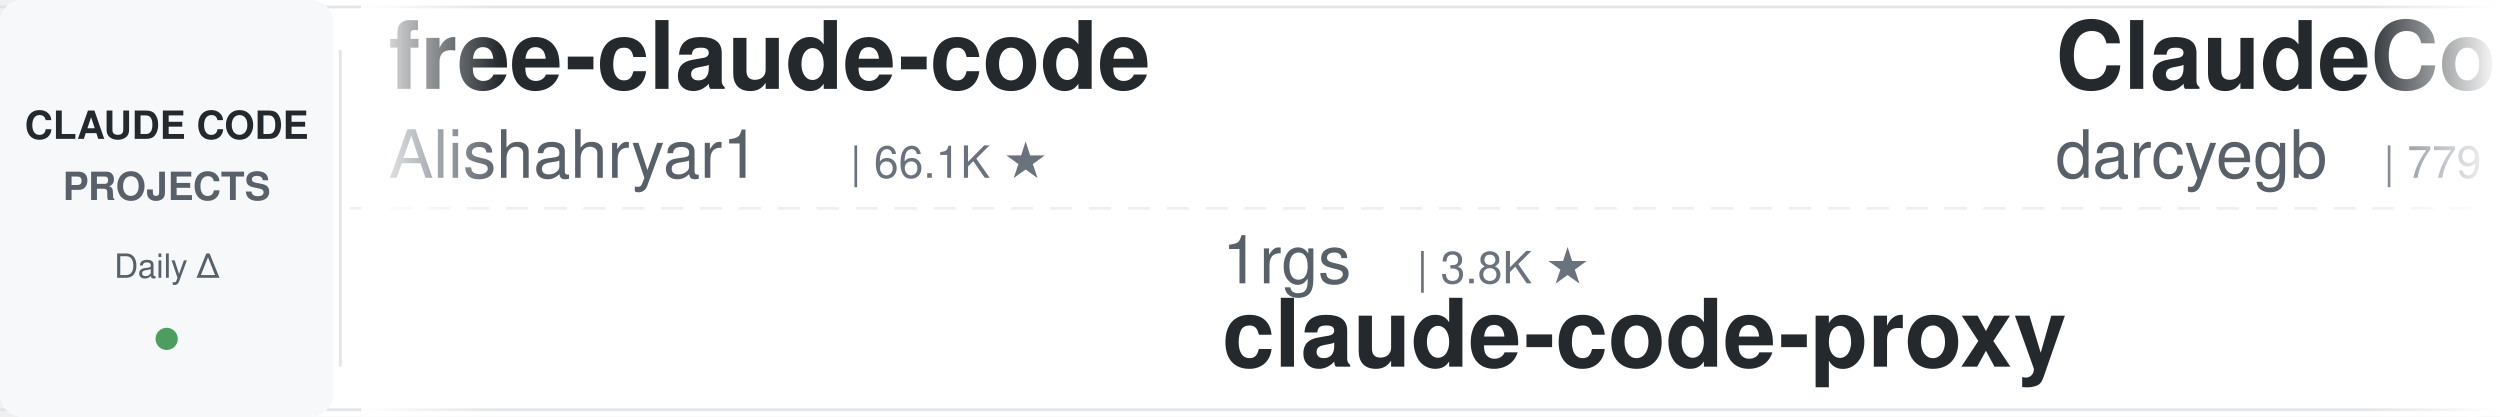
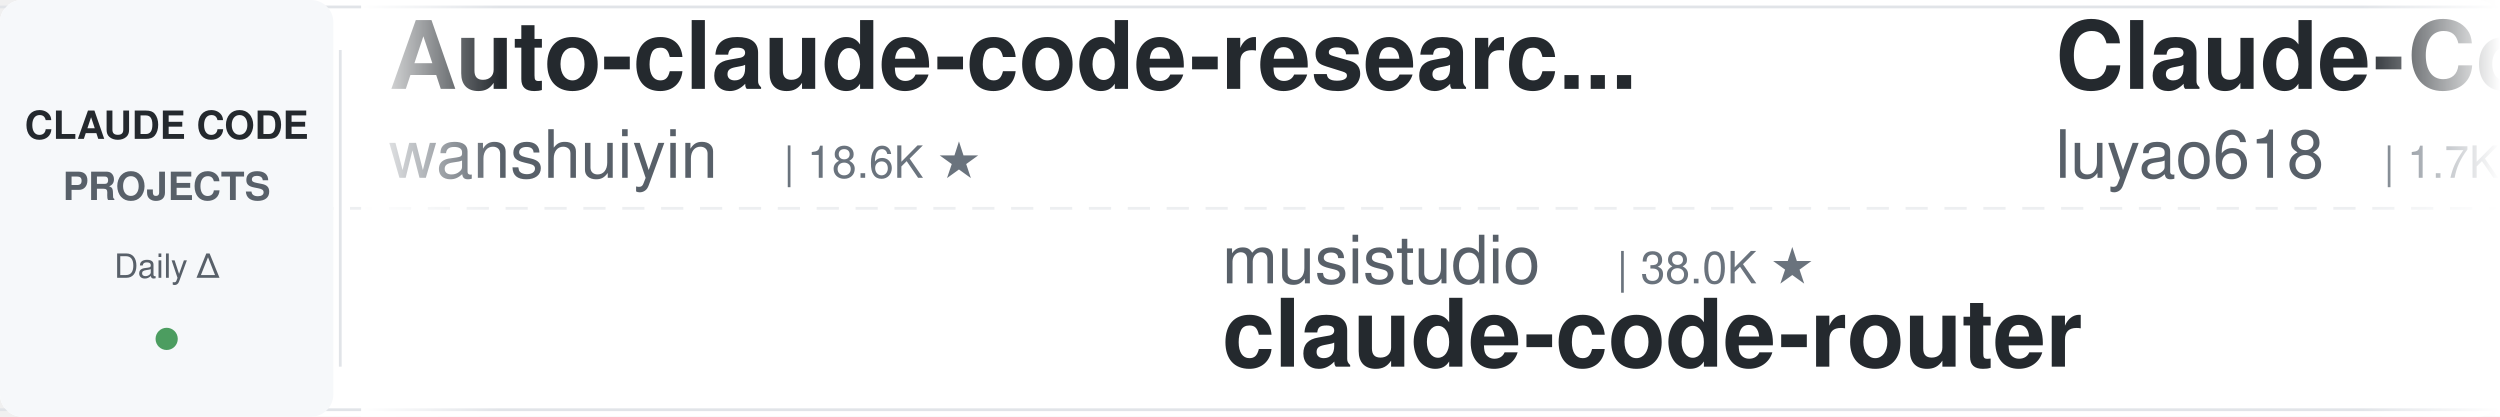
<svg xmlns="http://www.w3.org/2000/svg" width="900" height="150">
  <defs>
    <linearGradient id="leftFade" x1="0%" y1="0%" x2="100%" y2="0%">
      <stop offset="0%" style="stop-color:#ffffff;stop-opacity:1" />
      <stop offset="100%" style="stop-color:#ffffff;stop-opacity:0" />
    </linearGradient>
    <linearGradient id="rightFade" x1="0%" y1="0%" x2="100%" y2="0%">
      <stop offset="0%" style="stop-color:#ffffff;stop-opacity:0" />
      <stop offset="100%" style="stop-color:#ffffff;stop-opacity:1" />
    </linearGradient>
  </defs>
  <rect width="900" height="150" fill="#ffffff" rx="8" />
  <rect x="0" y="2" width="900" height="1" fill="#e1e4e8" />
  <rect x="0" y="147" width="900" height="1" fill="#e1e4e8" />
  <line x1="0" y1="75" x2="900" y2="75" stroke="#e1e4e8" stroke-width="1" stroke-dasharray="8 6" opacity="0.6" />
  <rect x="0" y="0" width="120" height="150" fill="#f6f8fa" rx="8" />
  <text x="60" y="50" font-family="-apple-system, BlinkMacSystemFont, 'Segoe UI', Helvetica, Arial, sans-serif" font-size="14" font-weight="600" fill="#24292e" text-anchor="middle">CLAUDE CODE</text>
  <text x="60" y="72" font-family="-apple-system, BlinkMacSystemFont, 'Segoe UI', Helvetica, Arial, sans-serif" font-size="14" font-weight="600" fill="#586069" text-anchor="middle">PROJECTS</text>
  <text x="60" y="100" font-family="-apple-system, BlinkMacSystemFont, 'Segoe UI', Helvetica, Arial, sans-serif" font-size="12" font-weight="500" fill="#586069" text-anchor="middle">Daily Δ</text>
  <circle cx="60" cy="122" r="4" fill="#22863a" opacity="0.8" />
  <rect x="122" y="18" width="1" height="114" fill="#e1e4e8" />
  <clipPath id="tickerClip">
    <rect x="130" y="0" width="770" height="150" />
  </clipPath>
  <g clip-path="url(#tickerClip)">
    <g id="tickerItems">
      <animateTransform attributeName="transform" attributeType="XML" type="translate" from="0 0" to="-3000 0" dur="54s" repeatCount="indefinite" />
      <g transform="translate(0, 0)">
-         <text x="140" y="32" font-family="-apple-system, BlinkMacSystemFont, 'Segoe UI', Helvetica, Arial, sans-serif" font-size="34" font-weight="600" fill="#24292e">free-claude-code</text>
-         <text x="140" y="64" font-family="-apple-system, BlinkMacSystemFont, 'Segoe UI', Helvetica, Arial, sans-serif" font-size="24" font-weight="400" fill="#586069">Alishahryar1</text>
-         <text x="306" y="64" font-family="-apple-system, BlinkMacSystemFont, 'Segoe UI', Helvetica, Arial, sans-serif" font-size="16" font-weight="500" fill="#6a737d">| 66.1K ★</text>
+         <text x="140" y="32" font-family="-apple-system, BlinkMacSystemFont, 'Segoe UI', Helvetica, Arial, sans-serif" font-size="34" font-weight="600" fill="#24292e">Auto-claude-code-researc...</text>
+         <text x="140" y="64" font-family="-apple-system, BlinkMacSystemFont, 'Segoe UI', Helvetica, Arial, sans-serif" font-size="24" font-weight="400" fill="#586069">wanshuiyin</text>
+         <text x="282" y="64" font-family="-apple-system, BlinkMacSystemFont, 'Segoe UI', Helvetica, Arial, sans-serif" font-size="16" font-weight="500" fill="#6a737d">| 18.6K ★</text>
      </g>
      <g transform="translate(300, 0)">
-         <text x="140" y="102" font-family="-apple-system, BlinkMacSystemFont, 'Segoe UI', Helvetica, Arial, sans-serif" font-size="24" font-weight="400" fill="#586069">1rgs</text>
-         <text x="210" y="102" font-family="-apple-system, BlinkMacSystemFont, 'Segoe UI', Helvetica, Arial, sans-serif" font-size="16" font-weight="500" fill="#6a737d">| 3.8K ★</text>
-         <text x="140" y="132" font-family="-apple-system, BlinkMacSystemFont, 'Segoe UI', Helvetica, Arial, sans-serif" font-size="34" font-weight="600" fill="#24292e">claude-code-proxy</text>
+         <text x="140" y="102" font-family="-apple-system, BlinkMacSystemFont, 'Segoe UI', Helvetica, Arial, sans-serif" font-size="24" font-weight="400" fill="#586069">musistudio</text>
+         <text x="282" y="102" font-family="-apple-system, BlinkMacSystemFont, 'Segoe UI', Helvetica, Arial, sans-serif" font-size="16" font-weight="500" fill="#6a737d">| 38.0K ★</text>
+         <text x="140" y="132" font-family="-apple-system, BlinkMacSystemFont, 'Segoe UI', Helvetica, Arial, sans-serif" font-size="34" font-weight="600" fill="#24292e">claude-code-router</text>
      </g>
      <g transform="translate(600, 0)">
-         <text x="140" y="32" font-family="-apple-system, BlinkMacSystemFont, 'Segoe UI', Helvetica, Arial, sans-serif" font-size="34" font-weight="600" fill="#24292e">ClaudeCodeAgents</text>
-         <text x="140" y="64" font-family="-apple-system, BlinkMacSystemFont, 'Segoe UI', Helvetica, Arial, sans-serif" font-size="24" font-weight="400" fill="#586069">darcyegb</text>
-         <text x="258" y="64" font-family="-apple-system, BlinkMacSystemFont, 'Segoe UI', Helvetica, Arial, sans-serif" font-size="16" font-weight="500" fill="#6a737d">| 779 ★</text>
+         <text x="140" y="32" font-family="-apple-system, BlinkMacSystemFont, 'Segoe UI', Helvetica, Arial, sans-serif" font-size="34" font-weight="600" fill="#24292e">Claude-Code-Source-Study</text>
+         <text x="140" y="64" font-family="-apple-system, BlinkMacSystemFont, 'Segoe UI', Helvetica, Arial, sans-serif" font-size="24" font-weight="400" fill="#586069">luyao618</text>
+         <text x="258" y="64" font-family="-apple-system, BlinkMacSystemFont, 'Segoe UI', Helvetica, Arial, sans-serif" font-size="16" font-weight="500" fill="#6a737d">| 1.7K ★</text>
      </g>
      <g transform="translate(900, 0)">
-         <text x="140" y="102" font-family="-apple-system, BlinkMacSystemFont, 'Segoe UI', Helvetica, Arial, sans-serif" font-size="24" font-weight="400" fill="#586069">nicedreamzapp</text>
-         <text x="318" y="102" font-family="-apple-system, BlinkMacSystemFont, 'Segoe UI', Helvetica, Arial, sans-serif" font-size="16" font-weight="500" fill="#6a737d">| 3.4K ★</text>
-         <text x="140" y="132" font-family="-apple-system, BlinkMacSystemFont, 'Segoe UI', Helvetica, Arial, sans-serif" font-size="34" font-weight="600" fill="#24292e">claude-code-local</text>
+         <text x="140" y="102" font-family="-apple-system, BlinkMacSystemFont, 'Segoe UI', Helvetica, Arial, sans-serif" font-size="24" font-weight="400" fill="#586069">huangserva</text>
+         <text x="282" y="102" font-family="-apple-system, BlinkMacSystemFont, 'Segoe UI', Helvetica, Arial, sans-serif" font-size="16" font-weight="500" fill="#6a737d">| 631 ★</text>
+         <text x="140" y="132" font-family="-apple-system, BlinkMacSystemFont, 'Segoe UI', Helvetica, Arial, sans-serif" font-size="34" font-weight="600" fill="#24292e">claude-code-cli</text>
      </g>
      <g transform="translate(1200, 0)">
-         <text x="140" y="32" font-family="-apple-system, BlinkMacSystemFont, 'Segoe UI', Helvetica, Arial, sans-serif" font-size="34" font-weight="600" fill="#24292e">claude-code-guide</text>
-         <text x="140" y="64" font-family="-apple-system, BlinkMacSystemFont, 'Segoe UI', Helvetica, Arial, sans-serif" font-size="24" font-weight="400" fill="#586069">Cranot</text>
-         <text x="234" y="64" font-family="-apple-system, BlinkMacSystemFont, 'Segoe UI', Helvetica, Arial, sans-serif" font-size="16" font-weight="500" fill="#6a737d">| 2.9K ★</text>
+         <text x="140" y="32" font-family="-apple-system, BlinkMacSystemFont, 'Segoe UI', Helvetica, Arial, sans-serif" font-size="34" font-weight="600" fill="#24292e">my-claude-code-setup</text>
+         <text x="140" y="64" font-family="-apple-system, BlinkMacSystemFont, 'Segoe UI', Helvetica, Arial, sans-serif" font-size="24" font-weight="400" fill="#586069">centminmod</text>
+         <text x="282" y="64" font-family="-apple-system, BlinkMacSystemFont, 'Segoe UI', Helvetica, Arial, sans-serif" font-size="16" font-weight="500" fill="#6a737d">| 2.7K ★</text>
      </g>
      <g transform="translate(1500, 0)">
-         <text x="140" y="102" font-family="-apple-system, BlinkMacSystemFont, 'Segoe UI', Helvetica, Arial, sans-serif" font-size="24" font-weight="400" fill="#586069">disler</text>
-         <text x="234" y="102" font-family="-apple-system, BlinkMacSystemFont, 'Segoe UI', Helvetica, Arial, sans-serif" font-size="16" font-weight="500" fill="#6a737d">| 4.0K ★</text>
-         <text x="140" y="132" font-family="-apple-system, BlinkMacSystemFont, 'Segoe UI', Helvetica, Arial, sans-serif" font-size="34" font-weight="600" fill="#24292e">claude-code-hooks-master...</text>
+         <text x="140" y="102" font-family="-apple-system, BlinkMacSystemFont, 'Segoe UI', Helvetica, Arial, sans-serif" font-size="24" font-weight="400" fill="#586069">lorryjovens-hub</text>
+         <text x="342" y="102" font-family="-apple-system, BlinkMacSystemFont, 'Segoe UI', Helvetica, Arial, sans-serif" font-size="16" font-weight="500" fill="#6a737d">| 1.7K ★</text>
+         <text x="140" y="132" font-family="-apple-system, BlinkMacSystemFont, 'Segoe UI', Helvetica, Arial, sans-serif" font-size="34" font-weight="600" fill="#24292e">claude-code-rust</text>
      </g>
      <g transform="translate(1800, 0)">
        <text x="140" y="32" font-family="-apple-system, BlinkMacSystemFont, 'Segoe UI', Helvetica, Arial, sans-serif" font-size="34" font-weight="600" fill="#24292e">claude-code-source</text>
        <text x="140" y="64" font-family="-apple-system, BlinkMacSystemFont, 'Segoe UI', Helvetica, Arial, sans-serif" font-size="24" font-weight="400" fill="#586069">hangsman</text>
        <text x="258" y="64" font-family="-apple-system, BlinkMacSystemFont, 'Segoe UI', Helvetica, Arial, sans-serif" font-size="16" font-weight="500" fill="#6a737d">| 799 ★</text>
      </g>
      <g transform="translate(2100, 0)">
-         <text x="140" y="102" font-family="-apple-system, BlinkMacSystemFont, 'Segoe UI', Helvetica, Arial, sans-serif" font-size="24" font-weight="400" fill="#586069">ding113</text>
-         <text x="246" y="102" font-family="-apple-system, BlinkMacSystemFont, 'Segoe UI', Helvetica, Arial, sans-serif" font-size="16" font-weight="500" fill="#6a737d">| 3.4K ★</text>
-         <text x="140" y="132" font-family="-apple-system, BlinkMacSystemFont, 'Segoe UI', Helvetica, Arial, sans-serif" font-size="34" font-weight="600" fill="#24292e">claude-code-hub</text>
+         <text x="140" y="102" font-family="-apple-system, BlinkMacSystemFont, 'Segoe UI', Helvetica, Arial, sans-serif" font-size="24" font-weight="400" fill="#586069">disler</text>
+         <text x="234" y="102" font-family="-apple-system, BlinkMacSystemFont, 'Segoe UI', Helvetica, Arial, sans-serif" font-size="16" font-weight="500" fill="#6a737d">| 4.0K ★</text>
+         <text x="140" y="132" font-family="-apple-system, BlinkMacSystemFont, 'Segoe UI', Helvetica, Arial, sans-serif" font-size="34" font-weight="600" fill="#24292e">claude-code-hooks-master...</text>
      </g>
      <g transform="translate(2400, 0)">
-         <text x="140" y="32" font-family="-apple-system, BlinkMacSystemFont, 'Segoe UI', Helvetica, Arial, sans-serif" font-size="34" font-weight="600" fill="#24292e">how-claude-code-works</text>
-         <text x="140" y="64" font-family="-apple-system, BlinkMacSystemFont, 'Segoe UI', Helvetica, Arial, sans-serif" font-size="24" font-weight="400" fill="#586069">Windy3f3f3f3f</text>
-         <text x="318" y="64" font-family="-apple-system, BlinkMacSystemFont, 'Segoe UI', Helvetica, Arial, sans-serif" font-size="16" font-weight="500" fill="#6a737d">| 3.8K ★</text>
+         <text x="140" y="32" font-family="-apple-system, BlinkMacSystemFont, 'Segoe UI', Helvetica, Arial, sans-serif" font-size="34" font-weight="600" fill="#24292e">claude-code-proxy</text>
+         <text x="140" y="64" font-family="-apple-system, BlinkMacSystemFont, 'Segoe UI', Helvetica, Arial, sans-serif" font-size="24" font-weight="400" fill="#586069">fuergaosi233</text>
+         <text x="306" y="64" font-family="-apple-system, BlinkMacSystemFont, 'Segoe UI', Helvetica, Arial, sans-serif" font-size="16" font-weight="500" fill="#6a737d">| 2.8K ★</text>
      </g>
      <g transform="translate(2700, 0)">
-         <text x="140" y="102" font-family="-apple-system, BlinkMacSystemFont, 'Segoe UI', Helvetica, Arial, sans-serif" font-size="24" font-weight="400" fill="#586069">https-deeplearning-ai</text>
-         <text x="414" y="102" font-family="-apple-system, BlinkMacSystemFont, 'Segoe UI', Helvetica, Arial, sans-serif" font-size="16" font-weight="500" fill="#6a737d">| 560 ★</text>
-         <text x="140" y="132" font-family="-apple-system, BlinkMacSystemFont, 'Segoe UI', Helvetica, Arial, sans-serif" font-size="34" font-weight="600" fill="#24292e">sc-claude-code-files</text>
+         <text x="140" y="102" font-family="-apple-system, BlinkMacSystemFont, 'Segoe UI', Helvetica, Arial, sans-serif" font-size="24" font-weight="400" fill="#586069">ponponon</text>
+         <text x="258" y="102" font-family="-apple-system, BlinkMacSystemFont, 'Segoe UI', Helvetica, Arial, sans-serif" font-size="16" font-weight="500" fill="#6a737d">| 2.3K ★</text>
+         <text x="140" y="132" font-family="-apple-system, BlinkMacSystemFont, 'Segoe UI', Helvetica, Arial, sans-serif" font-size="34" font-weight="600" fill="#24292e">claude_code_src</text>
      </g>
      <g transform="translate(3000, 0)">
-         <text x="140" y="32" font-family="-apple-system, BlinkMacSystemFont, 'Segoe UI', Helvetica, Arial, sans-serif" font-size="34" font-weight="600" fill="#24292e">free-claude-code</text>
-         <text x="140" y="64" font-family="-apple-system, BlinkMacSystemFont, 'Segoe UI', Helvetica, Arial, sans-serif" font-size="24" font-weight="400" fill="#586069">Alishahryar1</text>
-         <text x="306" y="64" font-family="-apple-system, BlinkMacSystemFont, 'Segoe UI', Helvetica, Arial, sans-serif" font-size="16" font-weight="500" fill="#6a737d">| 66.1K ★</text>
+         <text x="140" y="32" font-family="-apple-system, BlinkMacSystemFont, 'Segoe UI', Helvetica, Arial, sans-serif" font-size="34" font-weight="600" fill="#24292e">Auto-claude-code-researc...</text>
+         <text x="140" y="64" font-family="-apple-system, BlinkMacSystemFont, 'Segoe UI', Helvetica, Arial, sans-serif" font-size="24" font-weight="400" fill="#586069">wanshuiyin</text>
+         <text x="282" y="64" font-family="-apple-system, BlinkMacSystemFont, 'Segoe UI', Helvetica, Arial, sans-serif" font-size="16" font-weight="500" fill="#6a737d">| 18.6K ★</text>
      </g>
      <g transform="translate(3300, 0)">
-         <text x="140" y="102" font-family="-apple-system, BlinkMacSystemFont, 'Segoe UI', Helvetica, Arial, sans-serif" font-size="24" font-weight="400" fill="#586069">1rgs</text>
-         <text x="210" y="102" font-family="-apple-system, BlinkMacSystemFont, 'Segoe UI', Helvetica, Arial, sans-serif" font-size="16" font-weight="500" fill="#6a737d">| 3.8K ★</text>
-         <text x="140" y="132" font-family="-apple-system, BlinkMacSystemFont, 'Segoe UI', Helvetica, Arial, sans-serif" font-size="34" font-weight="600" fill="#24292e">claude-code-proxy</text>
+         <text x="140" y="102" font-family="-apple-system, BlinkMacSystemFont, 'Segoe UI', Helvetica, Arial, sans-serif" font-size="24" font-weight="400" fill="#586069">musistudio</text>
+         <text x="282" y="102" font-family="-apple-system, BlinkMacSystemFont, 'Segoe UI', Helvetica, Arial, sans-serif" font-size="16" font-weight="500" fill="#6a737d">| 38.0K ★</text>
+         <text x="140" y="132" font-family="-apple-system, BlinkMacSystemFont, 'Segoe UI', Helvetica, Arial, sans-serif" font-size="34" font-weight="600" fill="#24292e">claude-code-router</text>
      </g>
      <g transform="translate(3600, 0)">
-         <text x="140" y="32" font-family="-apple-system, BlinkMacSystemFont, 'Segoe UI', Helvetica, Arial, sans-serif" font-size="34" font-weight="600" fill="#24292e">ClaudeCodeAgents</text>
-         <text x="140" y="64" font-family="-apple-system, BlinkMacSystemFont, 'Segoe UI', Helvetica, Arial, sans-serif" font-size="24" font-weight="400" fill="#586069">darcyegb</text>
-         <text x="258" y="64" font-family="-apple-system, BlinkMacSystemFont, 'Segoe UI', Helvetica, Arial, sans-serif" font-size="16" font-weight="500" fill="#6a737d">| 779 ★</text>
+         <text x="140" y="32" font-family="-apple-system, BlinkMacSystemFont, 'Segoe UI', Helvetica, Arial, sans-serif" font-size="34" font-weight="600" fill="#24292e">Claude-Code-Source-Study</text>
+         <text x="140" y="64" font-family="-apple-system, BlinkMacSystemFont, 'Segoe UI', Helvetica, Arial, sans-serif" font-size="24" font-weight="400" fill="#586069">luyao618</text>
+         <text x="258" y="64" font-family="-apple-system, BlinkMacSystemFont, 'Segoe UI', Helvetica, Arial, sans-serif" font-size="16" font-weight="500" fill="#6a737d">| 1.7K ★</text>
      </g>
      <g transform="translate(3900, 0)">
-         <text x="140" y="102" font-family="-apple-system, BlinkMacSystemFont, 'Segoe UI', Helvetica, Arial, sans-serif" font-size="24" font-weight="400" fill="#586069">nicedreamzapp</text>
-         <text x="318" y="102" font-family="-apple-system, BlinkMacSystemFont, 'Segoe UI', Helvetica, Arial, sans-serif" font-size="16" font-weight="500" fill="#6a737d">| 3.4K ★</text>
-         <text x="140" y="132" font-family="-apple-system, BlinkMacSystemFont, 'Segoe UI', Helvetica, Arial, sans-serif" font-size="34" font-weight="600" fill="#24292e">claude-code-local</text>
+         <text x="140" y="102" font-family="-apple-system, BlinkMacSystemFont, 'Segoe UI', Helvetica, Arial, sans-serif" font-size="24" font-weight="400" fill="#586069">huangserva</text>
+         <text x="282" y="102" font-family="-apple-system, BlinkMacSystemFont, 'Segoe UI', Helvetica, Arial, sans-serif" font-size="16" font-weight="500" fill="#6a737d">| 631 ★</text>
+         <text x="140" y="132" font-family="-apple-system, BlinkMacSystemFont, 'Segoe UI', Helvetica, Arial, sans-serif" font-size="34" font-weight="600" fill="#24292e">claude-code-cli</text>
      </g>
    </g>
  </g>
  <rect x="130" y="0" width="50" height="150" fill="url(#leftFade)" />
  <rect x="850" y="0" width="50" height="150" fill="url(#rightFade)" />
</svg>
